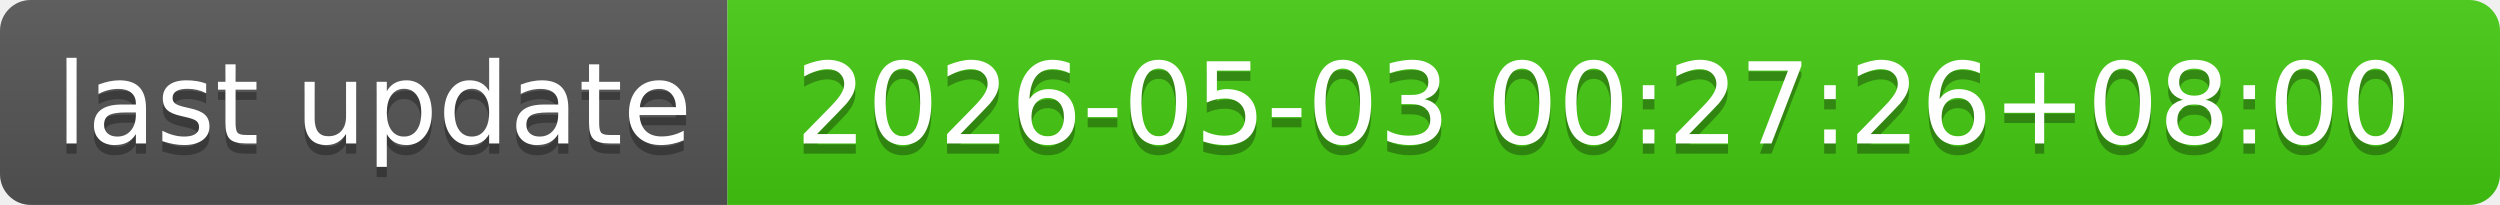
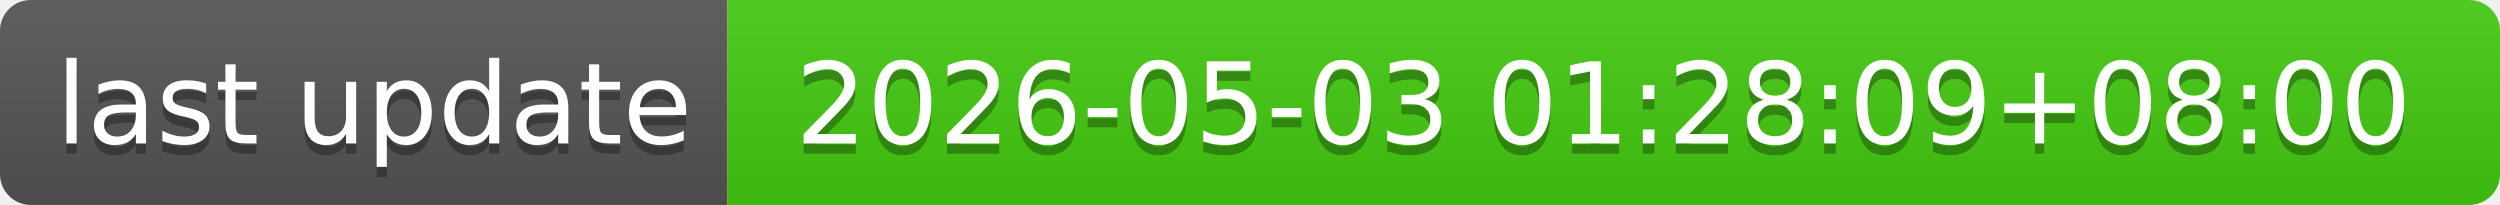
- <svg xmlns="http://www.w3.org/2000/svg" width="244" height="20" role="img" aria-label="last update: 2026-05-03 00:27:26+08:00">
+ <svg xmlns="http://www.w3.org/2000/svg" width="244" height="20" role="img" aria-label="last update: 2026-05-03 01:28:09+08:00">
  <linearGradient id="s" x2="0" y2="100%">
    <stop offset="0" stop-color="#bbb" stop-opacity=".1" />
    <stop offset="1" stop-opacity=".1" />
  </linearGradient>
  <clipPath id="r">
    <rect width="244" height="20" rx="3" fill="#fff" />
  </clipPath>
  <g clip-path="url(#r)">
    <rect width="71" height="20" fill="#555" />
    <rect x="71" width="173" height="20" fill="#4c1" />
    <rect width="244" height="20" fill="url(#s)" />
  </g>
  <g fill="#fff" text-anchor="middle" font-family="Verdana,Geneva,DejaVu Sans,sans-serif" text-rendering="geometricPrecision" font-size="110">
    <text aria-hidden="true" x="365" y="150" fill="#010101" fill-opacity=".3" transform="scale(.1)" textLength="610">last update</text>
    <text x="365" y="140" transform="scale(.1)" fill="#fff" textLength="610">last update</text>
-     <text aria-hidden="true" x="1565" y="150" fill="#010101" fill-opacity=".3" transform="scale(.1)" textLength="1630">2026-05-03 00:27:26+08:00</text>
-     <text x="1565" y="140" transform="scale(.1)" fill="#fff" textLength="1630">2026-05-03 00:27:26+08:00</text>
+     <text aria-hidden="true" x="1565" y="150" fill="#010101" fill-opacity=".3" transform="scale(.1)" textLength="1630">2026-05-03 01:28:09+08:00</text>
+     <text x="1565" y="140" transform="scale(.1)" fill="#fff" textLength="1630">2026-05-03 01:28:09+08:00</text>
  </g>
</svg>
